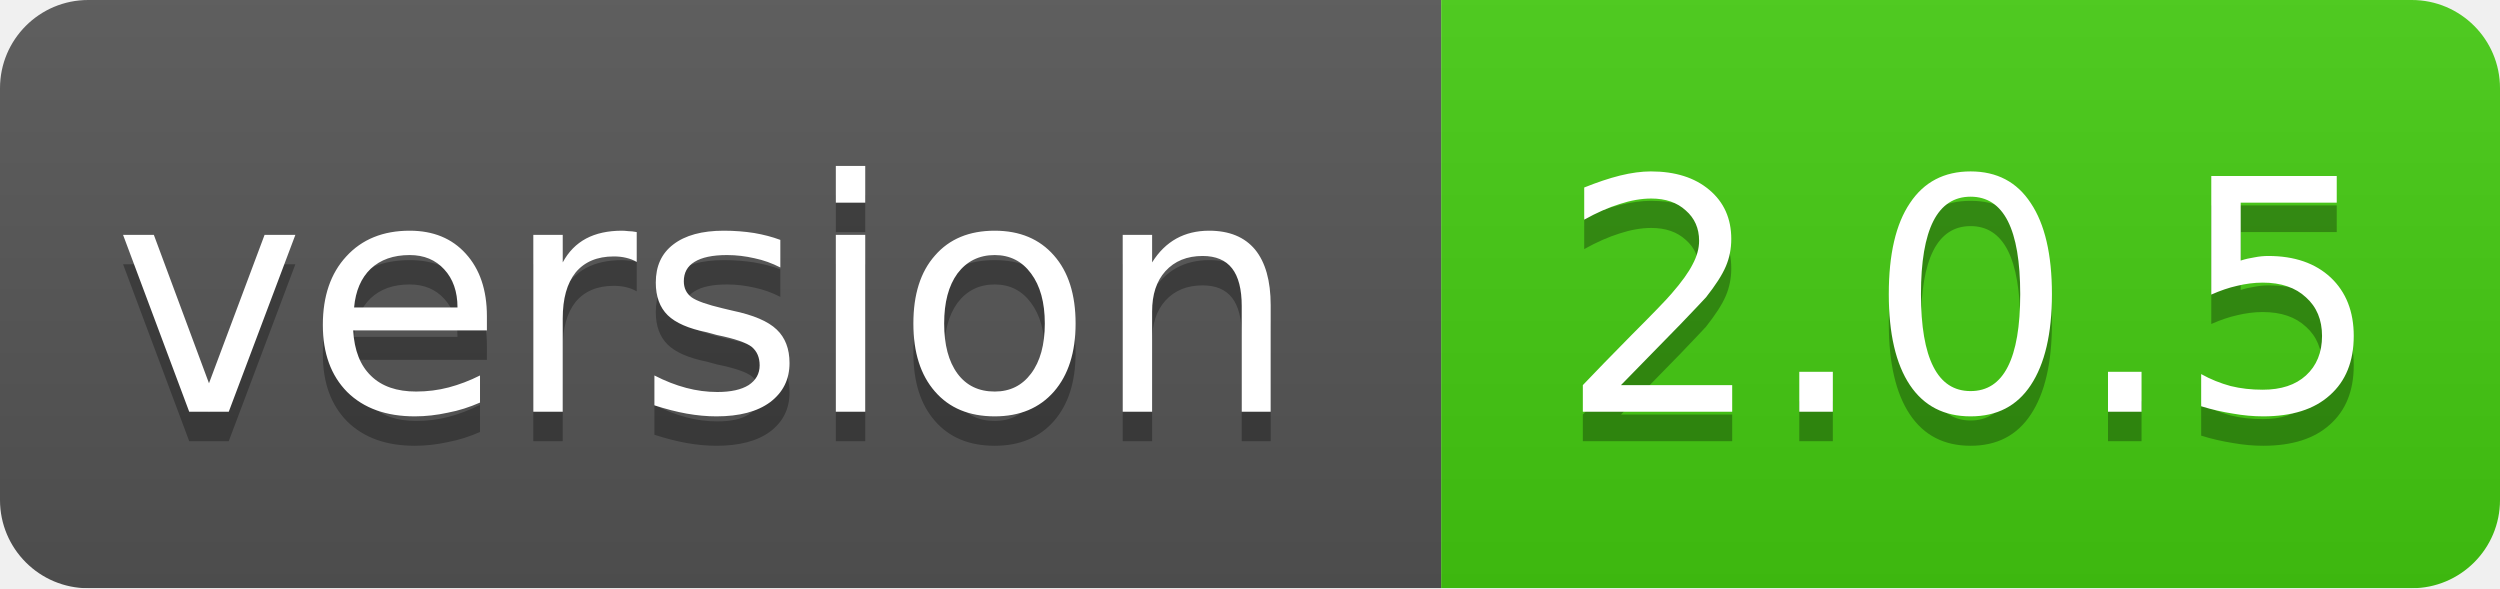
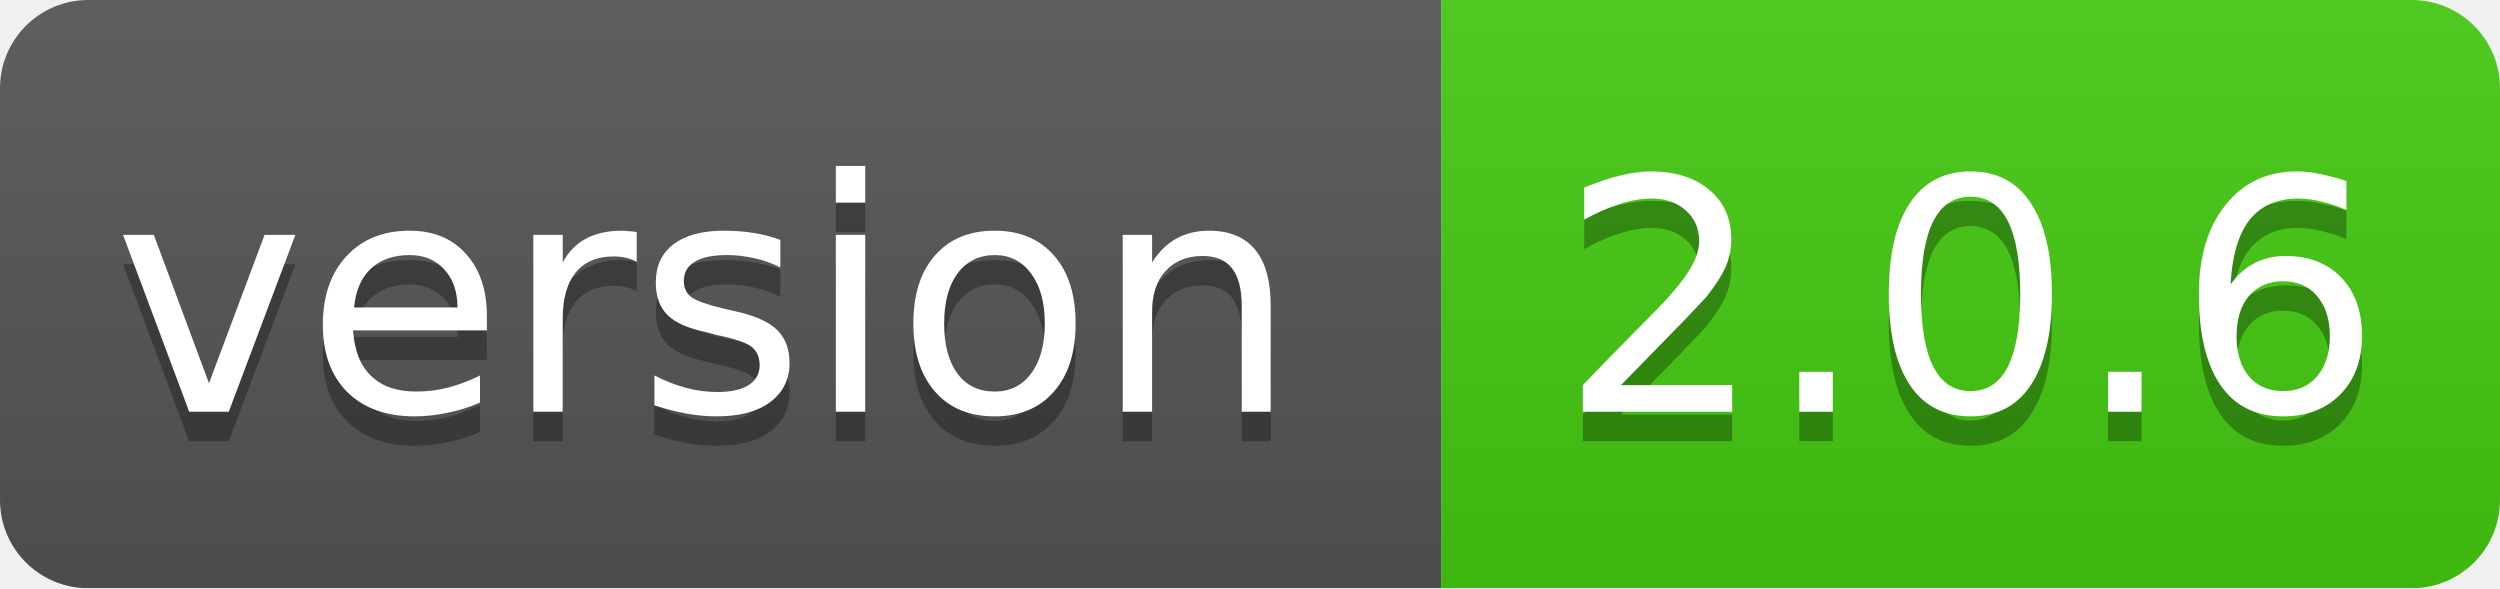
<svg xmlns="http://www.w3.org/2000/svg" width="85" height="20">
  <linearGradient id="smooth" x2="0" y2="100%">
    <stop offset="0" stop-color="#bbb" stop-opacity=".1" />
    <stop offset="1" stop-opacity=".1" />
  </linearGradient>
  <mask id="round">
    <rect width="85" height="20" rx="3" fill="#fff" />
  </mask>
  <g mask="url(#round)">
    <rect width="49" height="20" fill="#555" />
    <rect x="49" width="36" height="20" fill="#44cc11" />
    <rect width="85" height="20" fill="url(#smooth)" />
  </g>
  <g fill="#fff" text-anchor="middle" font-family="DejaVu Sans,Verdana,Geneva,sans-serif" font-size="11">
    <text x="24" y="15" fill="#010101" fill-opacity=".3">version</text>
    <text x="24" y="14">version</text>
-     <text x="67" y="15" fill="#010101" fill-opacity=".3">2.0.5</text>
-     <text x="67" y="14">2.0.5</text>
+     <text x="67" y="15" fill="#010101" fill-opacity=".3">2.0.6</text>
+     <text x="67" y="14">2.0.6</text>
  </g>
</svg>
